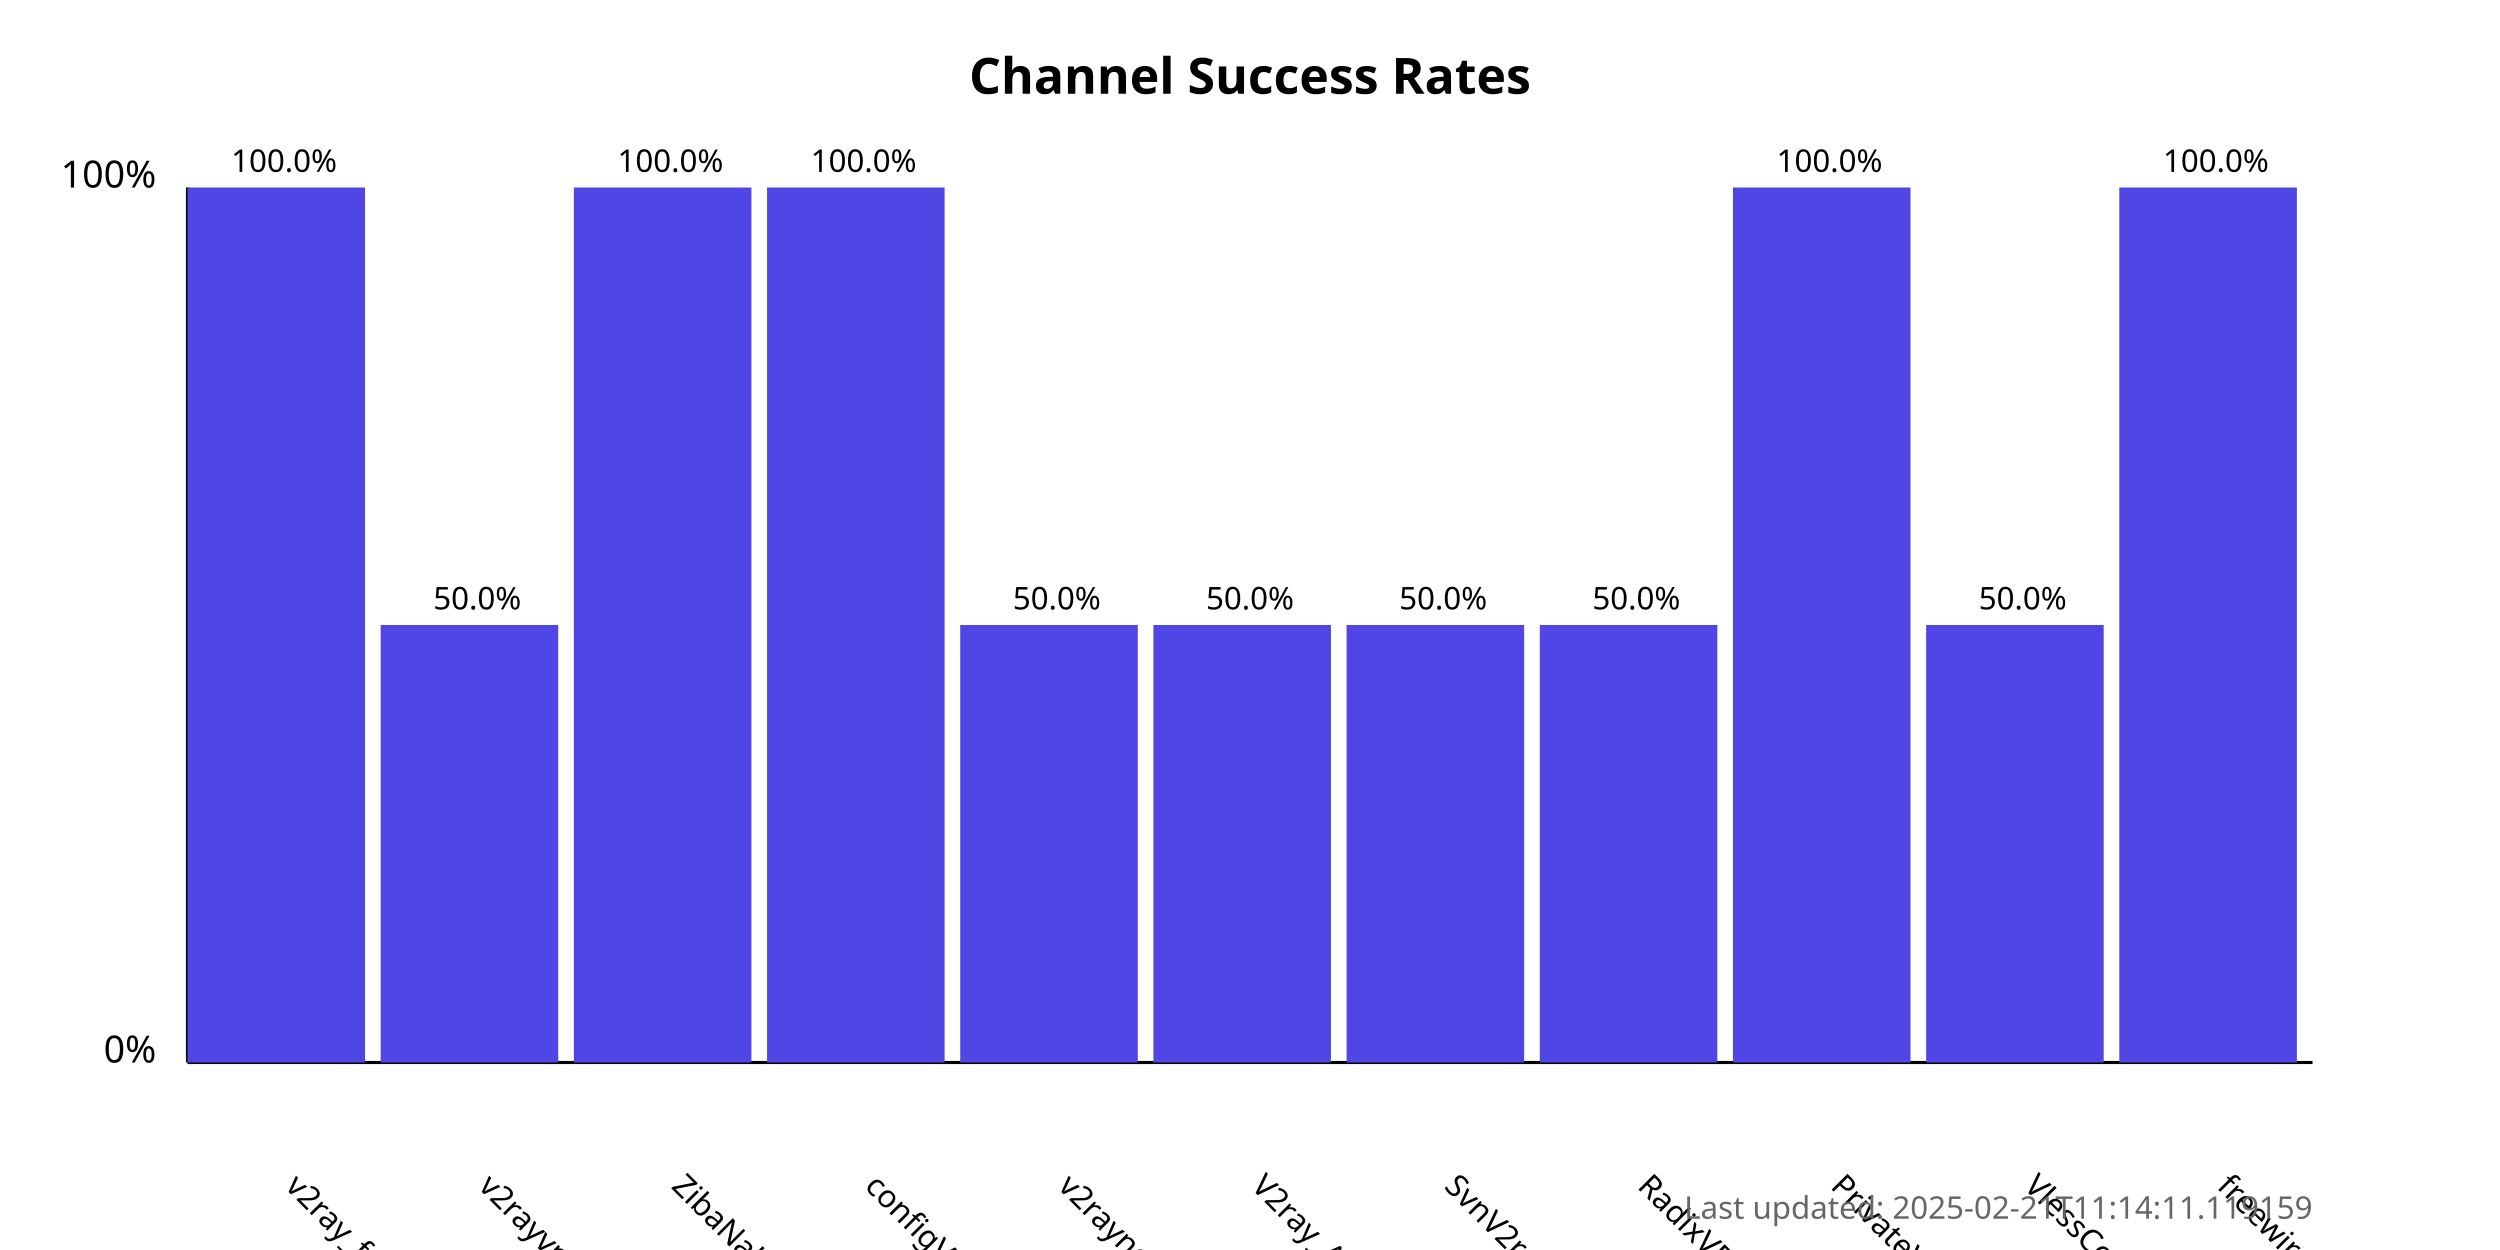
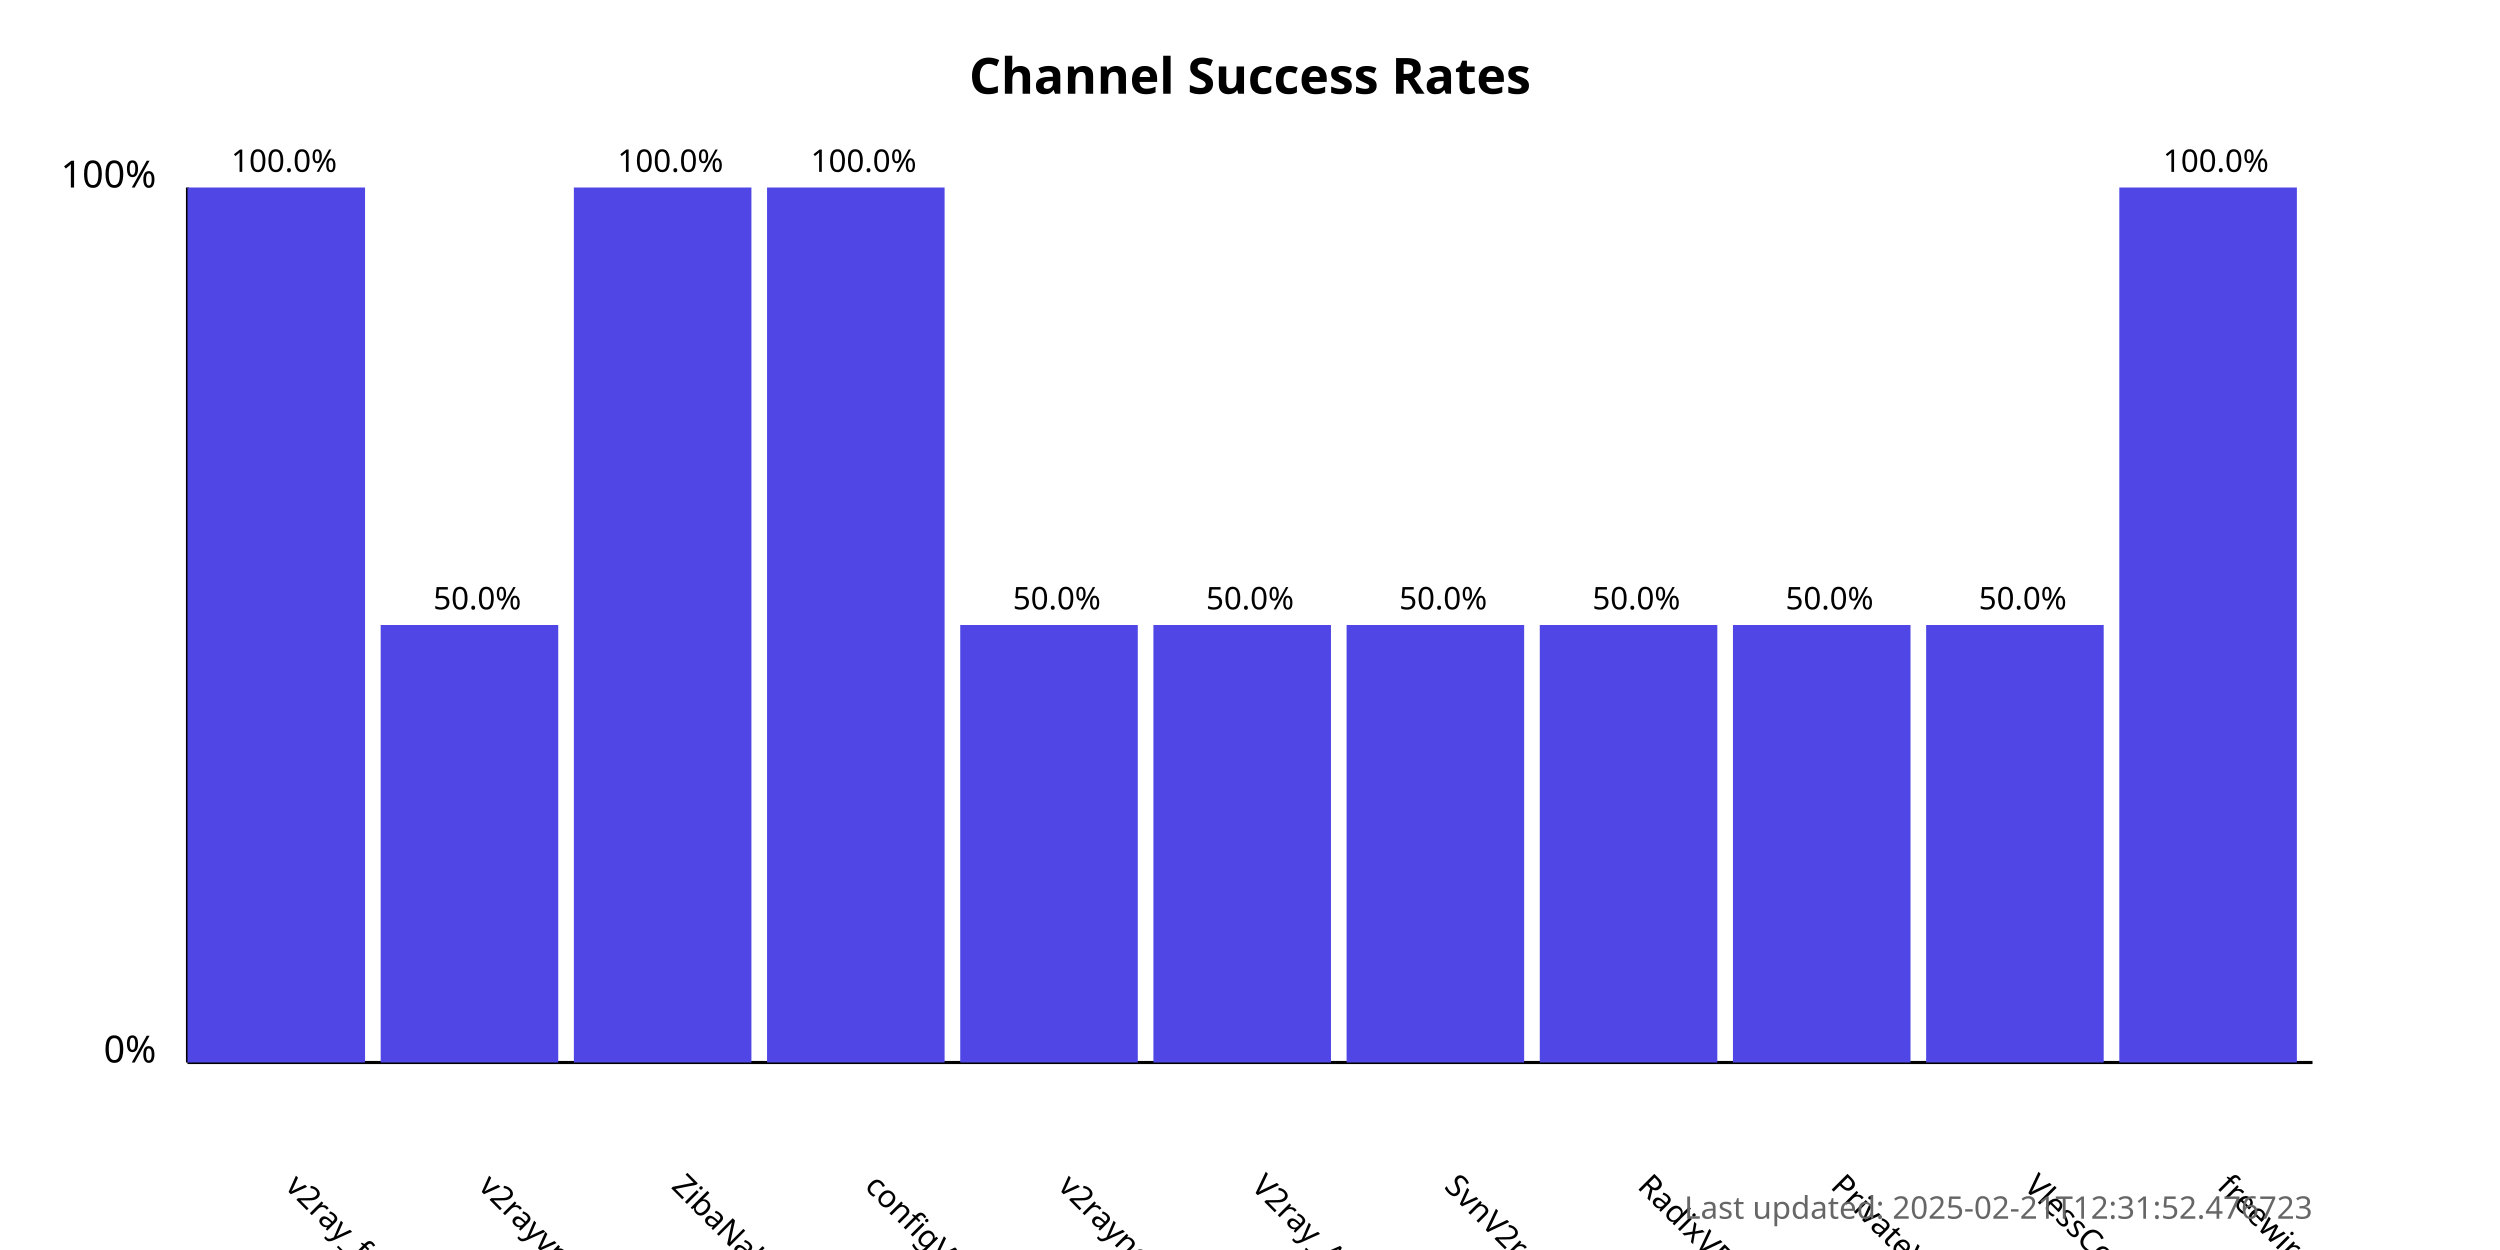
<svg xmlns="http://www.w3.org/2000/svg" width="800" height="400">
  <style>
            .chart-title { font: bold 16px sans-serif; }
            .axis-label { font: 12px sans-serif; }
            .tick-label { font: 10px sans-serif; }
            .bar { fill: #4f46e5; }
            .bar:hover { fill: #6366f1; }
            .timestamp { font: 10px sans-serif; fill: #666; }
        </style>
  <text x="400.0" y="30" text-anchor="middle" class="chart-title">
            Channel Success Rates
        </text>
  <line x1="60" y1="340" x2="60" y2="60" stroke="black" stroke-width="1" />
  <line x1="60" y1="340" x2="740" y2="340" stroke="black" stroke-width="1" />
  <text x="50" y="340" text-anchor="end" class="axis-label">0%</text>
  <text x="50" y="60" text-anchor="end" class="axis-label">100%</text>
  <g>
    <rect x="60" y="60.0" width="56.818" height="280.0" class="bar" />
    <text x="90.909" y="380" transform="rotate(45, 90.90909, 380)" text-anchor="start" class="tick-label">
                v2ray_free_conf
            </text>
    <text x="90.909" y="55.0" text-anchor="middle" class="tick-label">
                100.0%
            </text>
  </g>
  <g>
    <rect x="121.818" y="200.0" width="56.818" height="140.0" class="bar" />
    <text x="152.727" y="380" transform="rotate(45, 152.7273, 380)" text-anchor="start" class="tick-label">
                v2rayvpno
            </text>
    <text x="152.727" y="195.0" text-anchor="middle" class="tick-label">
                50.0%
            </text>
  </g>
  <g>
    <rect x="183.636" y="60.0" width="56.818" height="280.0" class="bar" />
    <text x="214.545" y="380" transform="rotate(45, 214.5455, 380)" text-anchor="start" class="tick-label">
                ZibaNabz
            </text>
    <text x="214.545" y="55.0" text-anchor="middle" class="tick-label">
                100.0%
            </text>
  </g>
  <g>
    <rect x="245.455" y="60.0" width="56.818" height="280.0" class="bar" />
    <text x="276.364" y="380" transform="rotate(45, 276.3636, 380)" text-anchor="start" class="tick-label">
                configV2rayForFree
            </text>
    <text x="276.364" y="55.0" text-anchor="middle" class="tick-label">
                100.0%
            </text>
  </g>
  <g>
    <rect x="307.273" y="200.0" width="56.818" height="140.0" class="bar" />
    <text x="338.182" y="380" transform="rotate(45, 338.1818, 380)" text-anchor="start" class="tick-label">
                v2rayngvpn
            </text>
    <text x="338.182" y="195.0" text-anchor="middle" class="tick-label">
                50.0%
            </text>
  </g>
  <g>
    <rect x="369.091" y="200.0" width="56.818" height="140.0" class="bar" />
    <text x="400.0" y="380" transform="rotate(45, 400.0, 380)" text-anchor="start" class="tick-label">
                V2ray_Alpha
            </text>
    <text x="400.0" y="195.0" text-anchor="middle" class="tick-label">
                50.0%
            </text>
  </g>
  <g>
    <rect x="430.909" y="200.0" width="56.818" height="140.0" class="bar" />
    <text x="461.818" y="380" transform="rotate(45, 461.8182, 380)" text-anchor="start" class="tick-label">
                SvnV2ray
            </text>
    <text x="461.818" y="195.0" text-anchor="middle" class="tick-label">
                50.0%
            </text>
  </g>
  <g>
    <rect x="492.727" y="200.0" width="56.818" height="140.0" class="bar" />
    <text x="523.636" y="380" transform="rotate(45, 523.6364, 380)" text-anchor="start" class="tick-label">
                RadixVPN
            </text>
    <text x="523.636" y="195.0" text-anchor="middle" class="tick-label">
                50.0%
            </text>
  </g>
  <g>
-     <rect x="554.545" y="60.0" width="56.818" height="280.0" class="bar" />
+     <rect x="554.545" y="200.0" width="56.818" height="140.0" class="bar" />
    <text x="585.455" y="380" transform="rotate(45, 585.4545, 380)" text-anchor="start" class="tick-label">
                PrivateVPNs
            </text>
-     <text x="585.455" y="55.0" text-anchor="middle" class="tick-label">
-                 100.0%
+     <text x="585.455" y="195.0" text-anchor="middle" class="tick-label">
+                 50.0%
            </text>
  </g>
  <g>
    <rect x="616.364" y="200.0" width="56.818" height="140.0" class="bar" />
    <text x="647.273" y="380" transform="rotate(45, 647.2727, 380)" text-anchor="start" class="tick-label">
                VlessConfig
            </text>
    <text x="647.273" y="195.0" text-anchor="middle" class="tick-label">
                50.0%
            </text>
  </g>
  <g>
    <rect x="678.182" y="60.0" width="56.818" height="280.0" class="bar" />
    <text x="709.091" y="380" transform="rotate(45, 709.0909, 380)" text-anchor="start" class="tick-label">
                freewireguard
            </text>
    <text x="709.091" y="55.0" text-anchor="middle" class="tick-label">
                100.0%
            </text>
  </g>
  <text x="740" y="390" text-anchor="end" class="timestamp">
-             Last updated: 2025-02-21T11:14:11.119159
+             Last updated: 2025-02-21T12:31:52.476723
        </text>
</svg>
